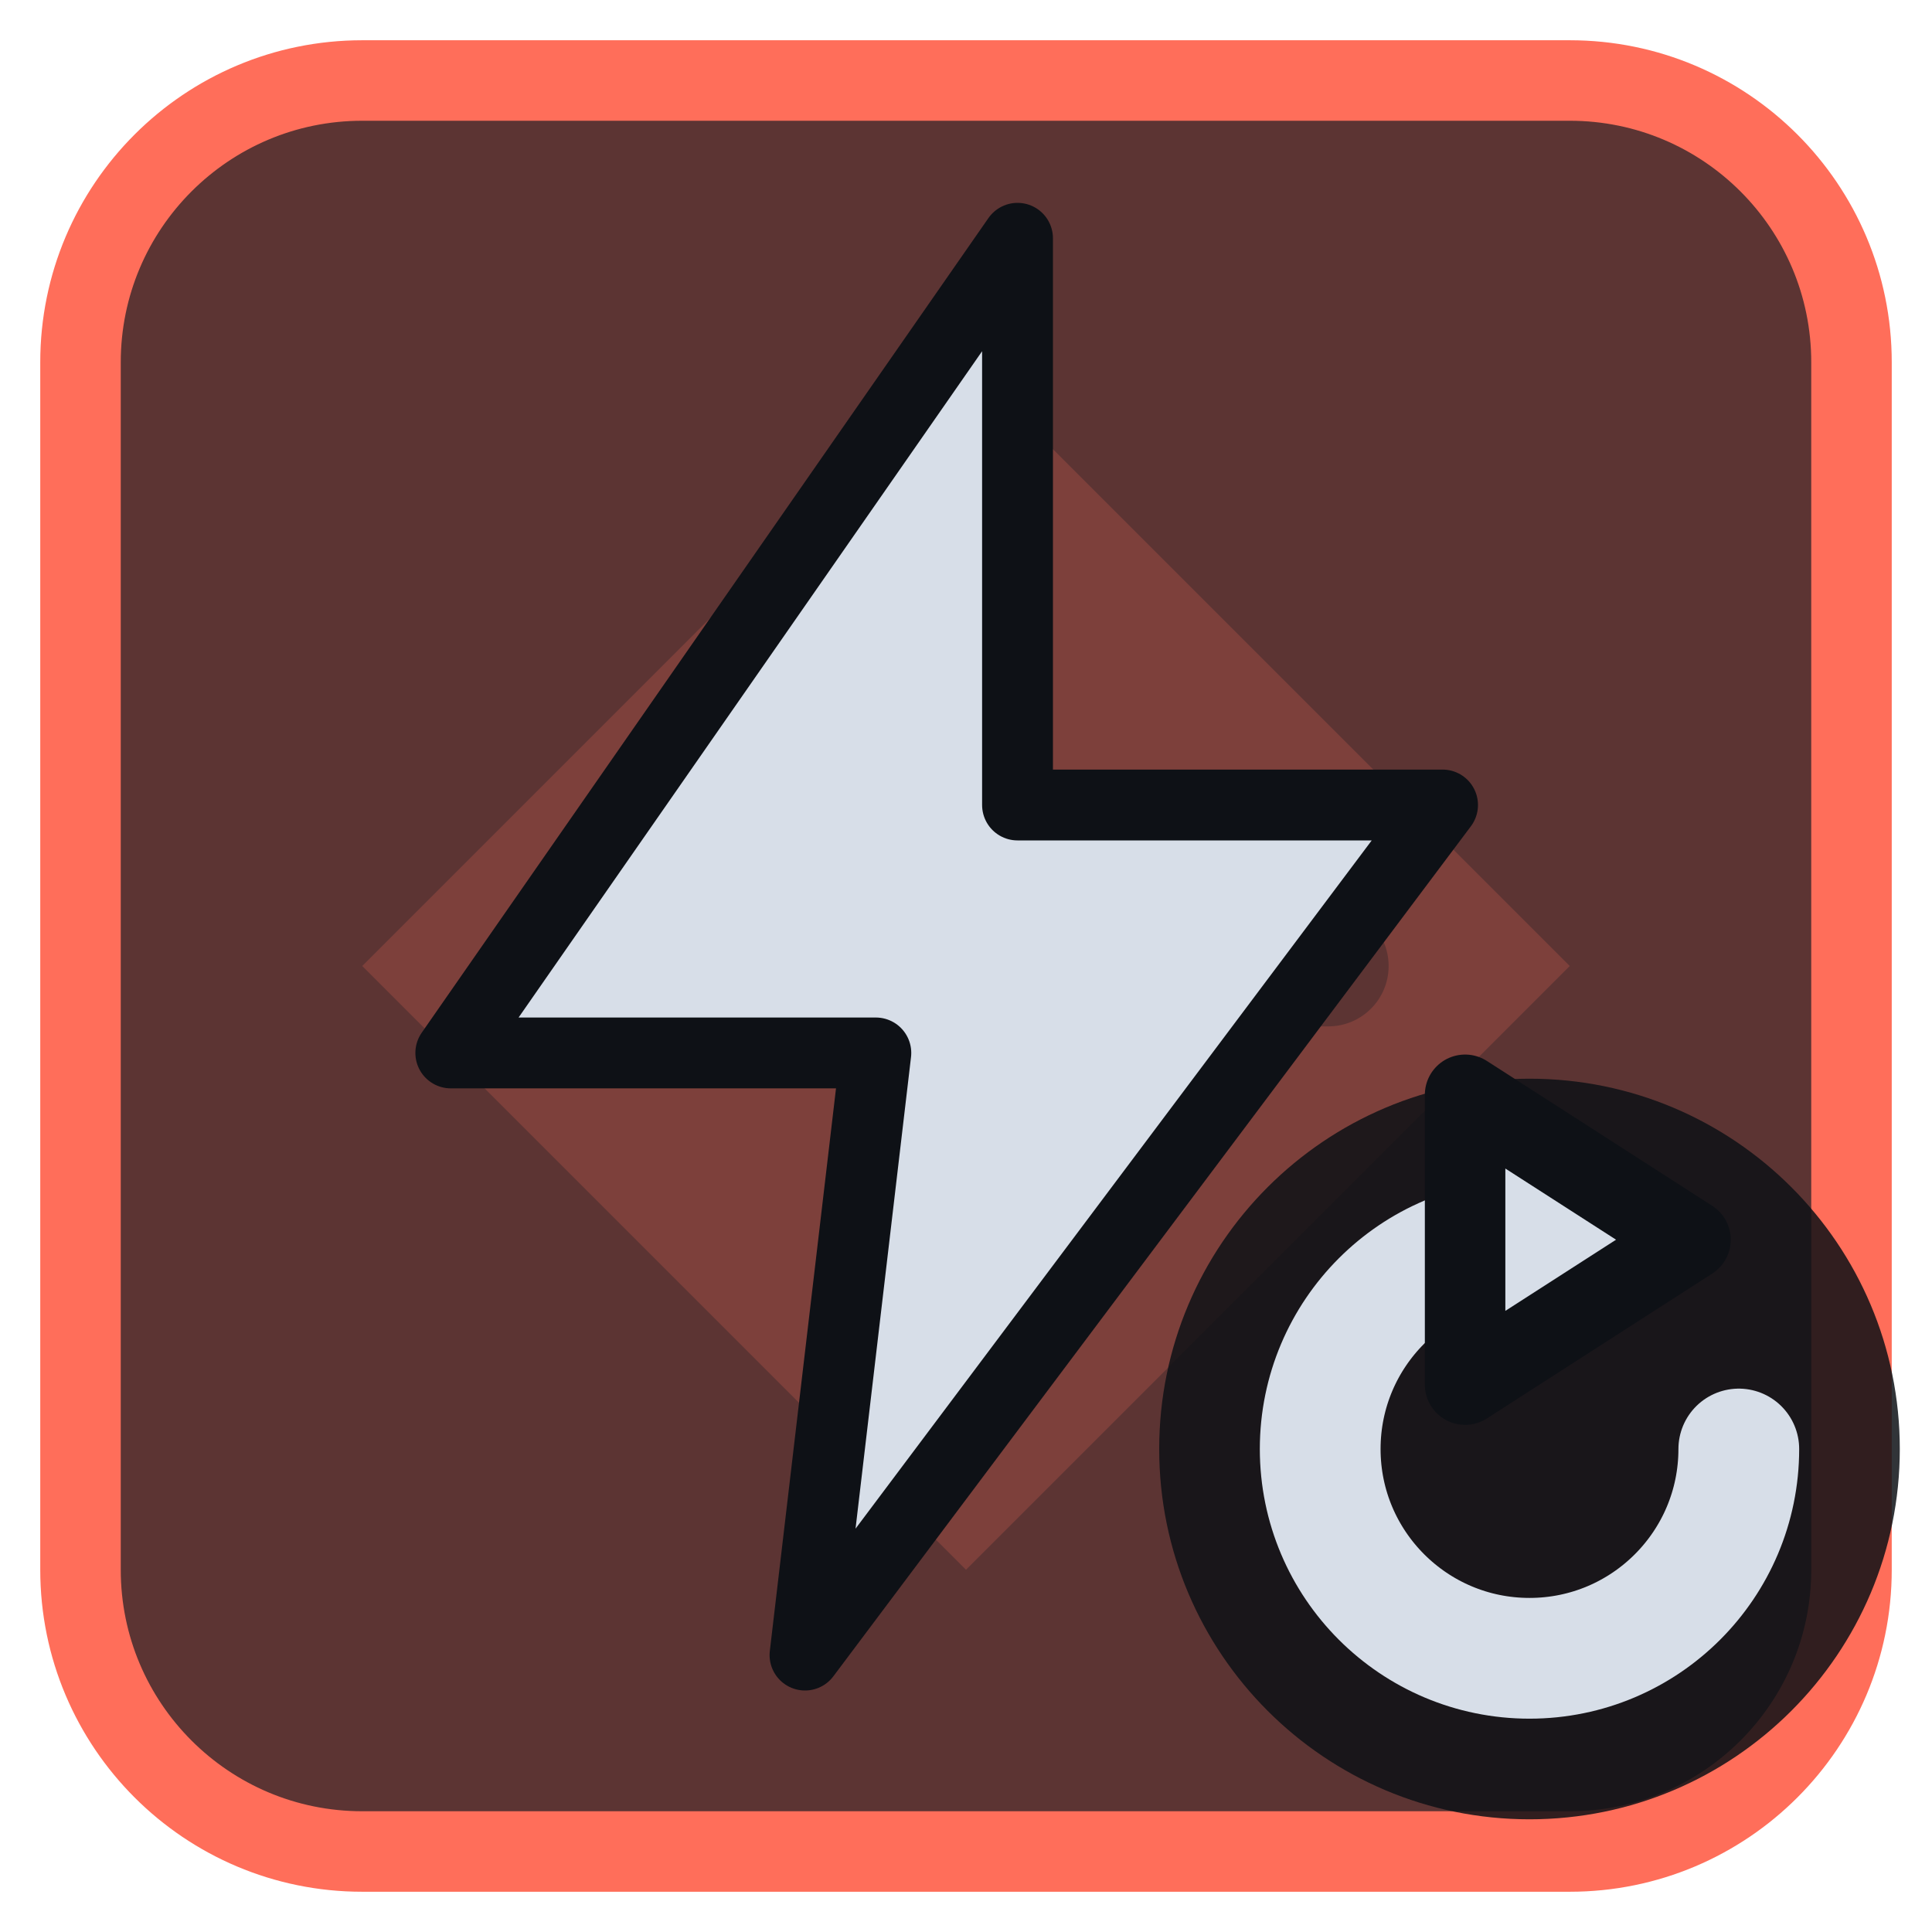
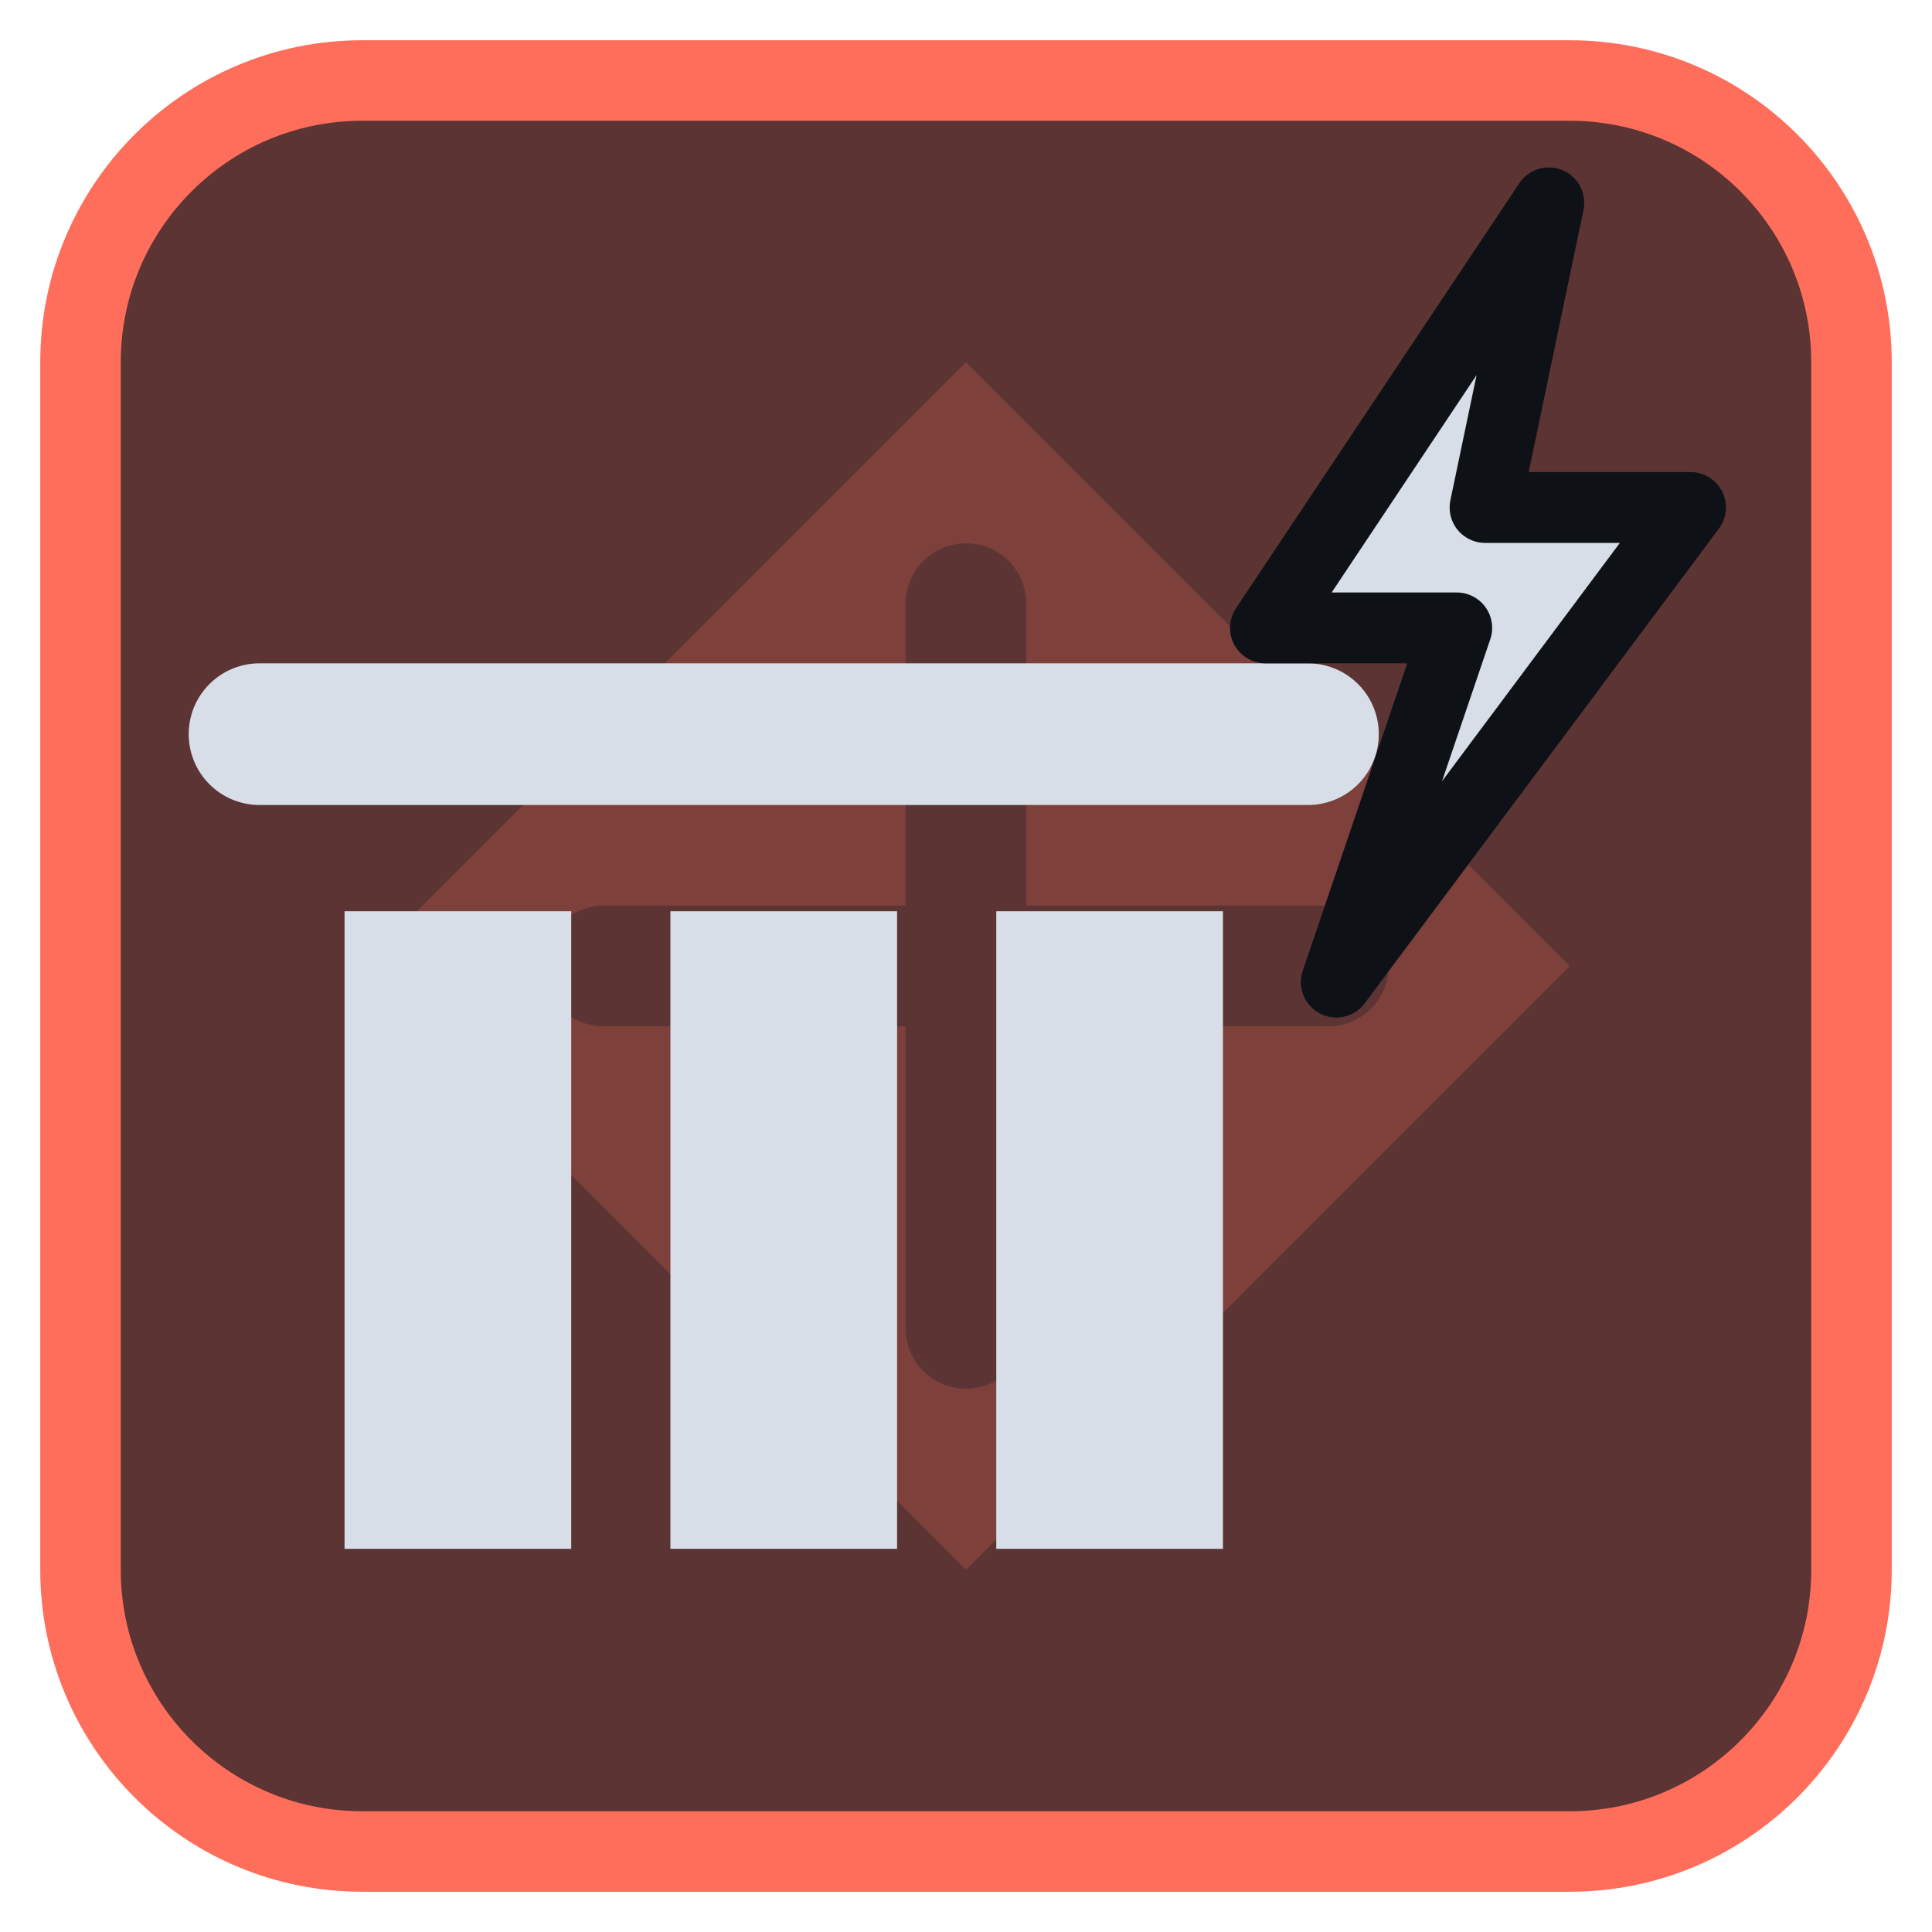
<svg xmlns="http://www.w3.org/2000/svg" viewBox="0 0 24 24" width="24" height="24">
  <rect x="1" y="1" width="22" height="22" rx="3.5" fill="#5c3433" stroke="#ff6e5a" stroke-width="1" />
  <g opacity="0.2" transform="translate(3,3) scale(0.75)">
    <path d="M12 2l10 10-10 10L2 12zM11 6a1 1 0 0 1 2 0v5h5a1 1 0 0 1 0 2h-5v5a1 1 0 0 1-2 0v-5H6a1 1 0 0 1 0-2h5z" fill="#ff6e5a" fill-rule="evenodd" />
  </g>
  <g transform="translate(1.2,1.2) scale(0.88)">
-     <path d="M13 2L5 13.5H11L10 22L19 10H13Z" fill="#d7dee8" stroke="#0e1116" stroke-width="1" stroke-linejoin="round" />
+     <rect x="3.5" y="11.5" width="3.2" height="9" fill="#d7dee8" />
+     <rect x="8.1" y="11.5" width="3.2" height="9" fill="#d7dee8" />
+     <rect x="12.7" y="11.5" width="3.2" height="9" fill="#d7dee8" />
+     <path d="M2.3 9H17.1" fill="none" stroke="#d7dee8" stroke-width="2" stroke-linecap="round" stroke-linejoin="round" />
+     <path d="M20.5 1.5L16.5 7.5H19.2L17.5 12.5L22.5 5.8H19.6Z" fill="#d7dee8" stroke="#0e1116" stroke-width="1" stroke-linejoin="round" />
  </g>
-   <circle cx="19" cy="18" r="4.6" fill="#0e1116" fill-opacity="0.85" />
-   <path d="M21.6 18A2.6 2.6 0 1 1 19 15.4" fill="none" stroke="#d7dee8" stroke-width="1.5" stroke-linecap="round" stroke-linejoin="round" />
-   <path d="M18.2 13.6L21 15.4L18.2 17.2Z" fill="#d7dee8" stroke="#0e1116" stroke-width="1" stroke-linejoin="round" />
</svg>
